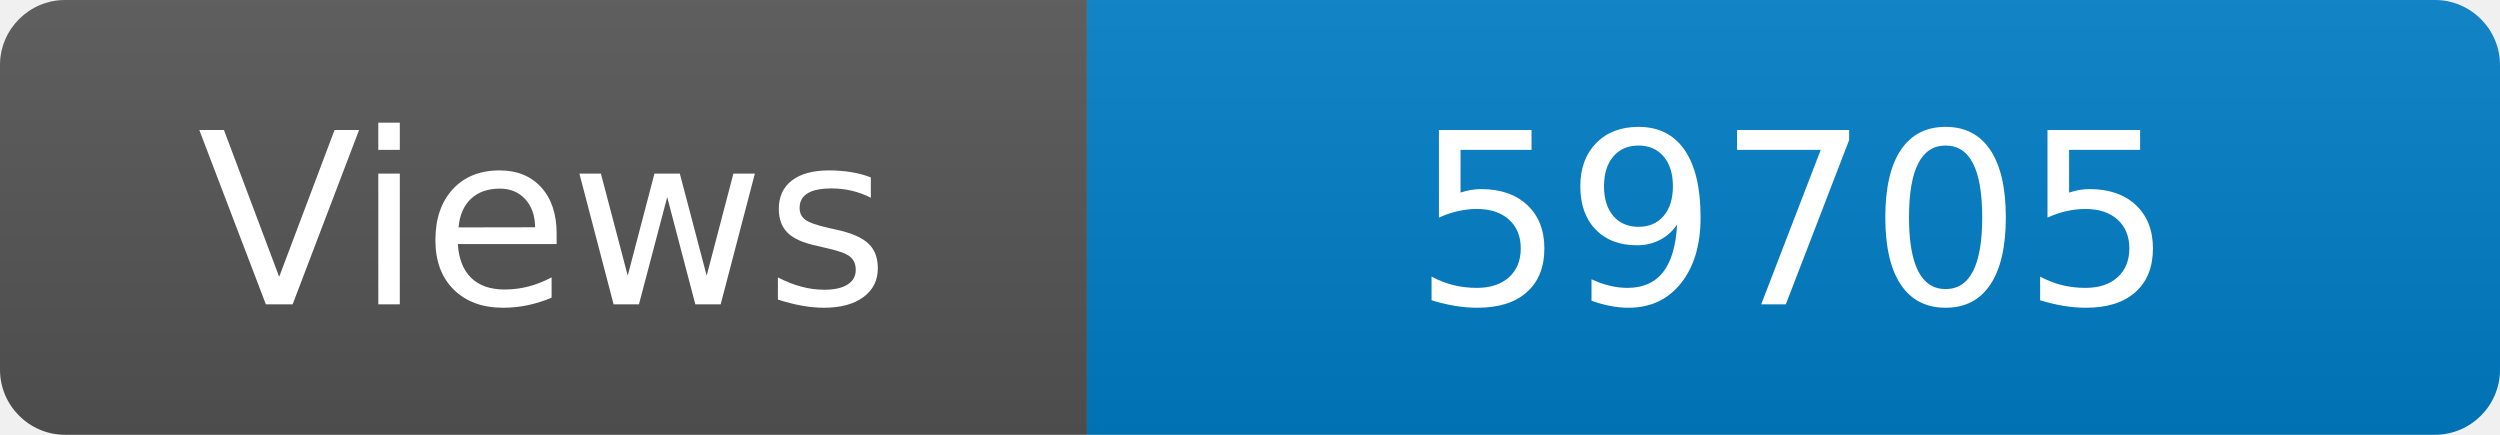
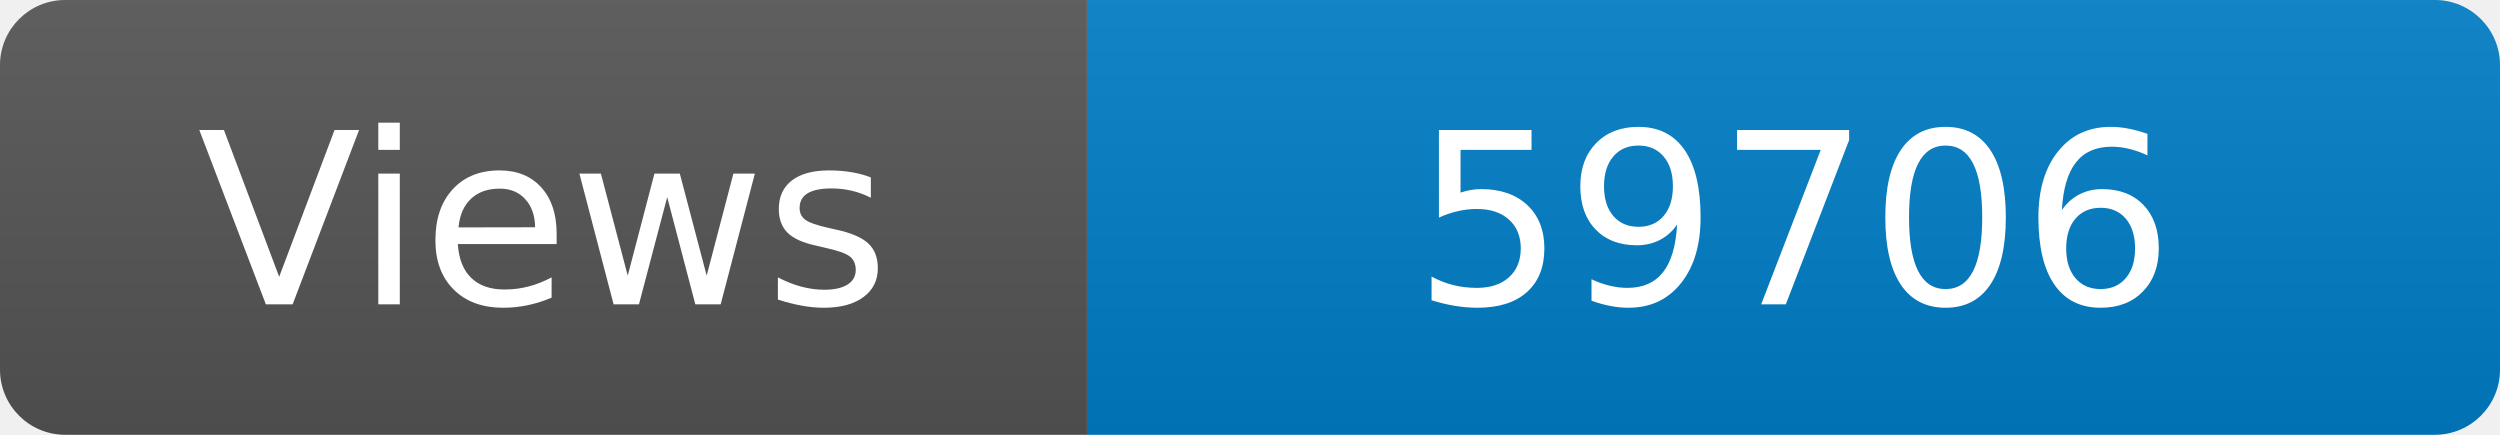
<svg xmlns="http://www.w3.org/2000/svg" width="115" height="20" role="img" aria-label="Maintained?: yes">
  <linearGradient id="s" x2="0" y2="100%">
    <stop offset="0" stop-color="#bbb" stop-opacity=".1" />
    <stop offset="1" stop-opacity=".1" />
  </linearGradient>
  <clipPath id="r">
    <rect width="115" height="20" rx="3" fill="#fff" />
  </clipPath>
  <g clip-path="url(#r)">
    <rect width="50" height="20" fill="#555" />
    <rect x="50" width="160" height="20" fill="#007ec6" />
    <rect width="115" height="20" fill="url(#s)" />
  </g>
  <g fill="#fff" text-anchor="middle" font-family="Verdana,Geneva,DejaVu Sans,sans-serif" font-size="110">
    <text x="250" y="140" transform="scale(.1)" fill="#fff">Views</text>
-     <text x="825" y="140" transform="scale(.1)" fill="#fff">59705</text>
+     <text x="825" y="140" transform="scale(.1)" fill="#fff">59706</text>
  </g>
</svg>
